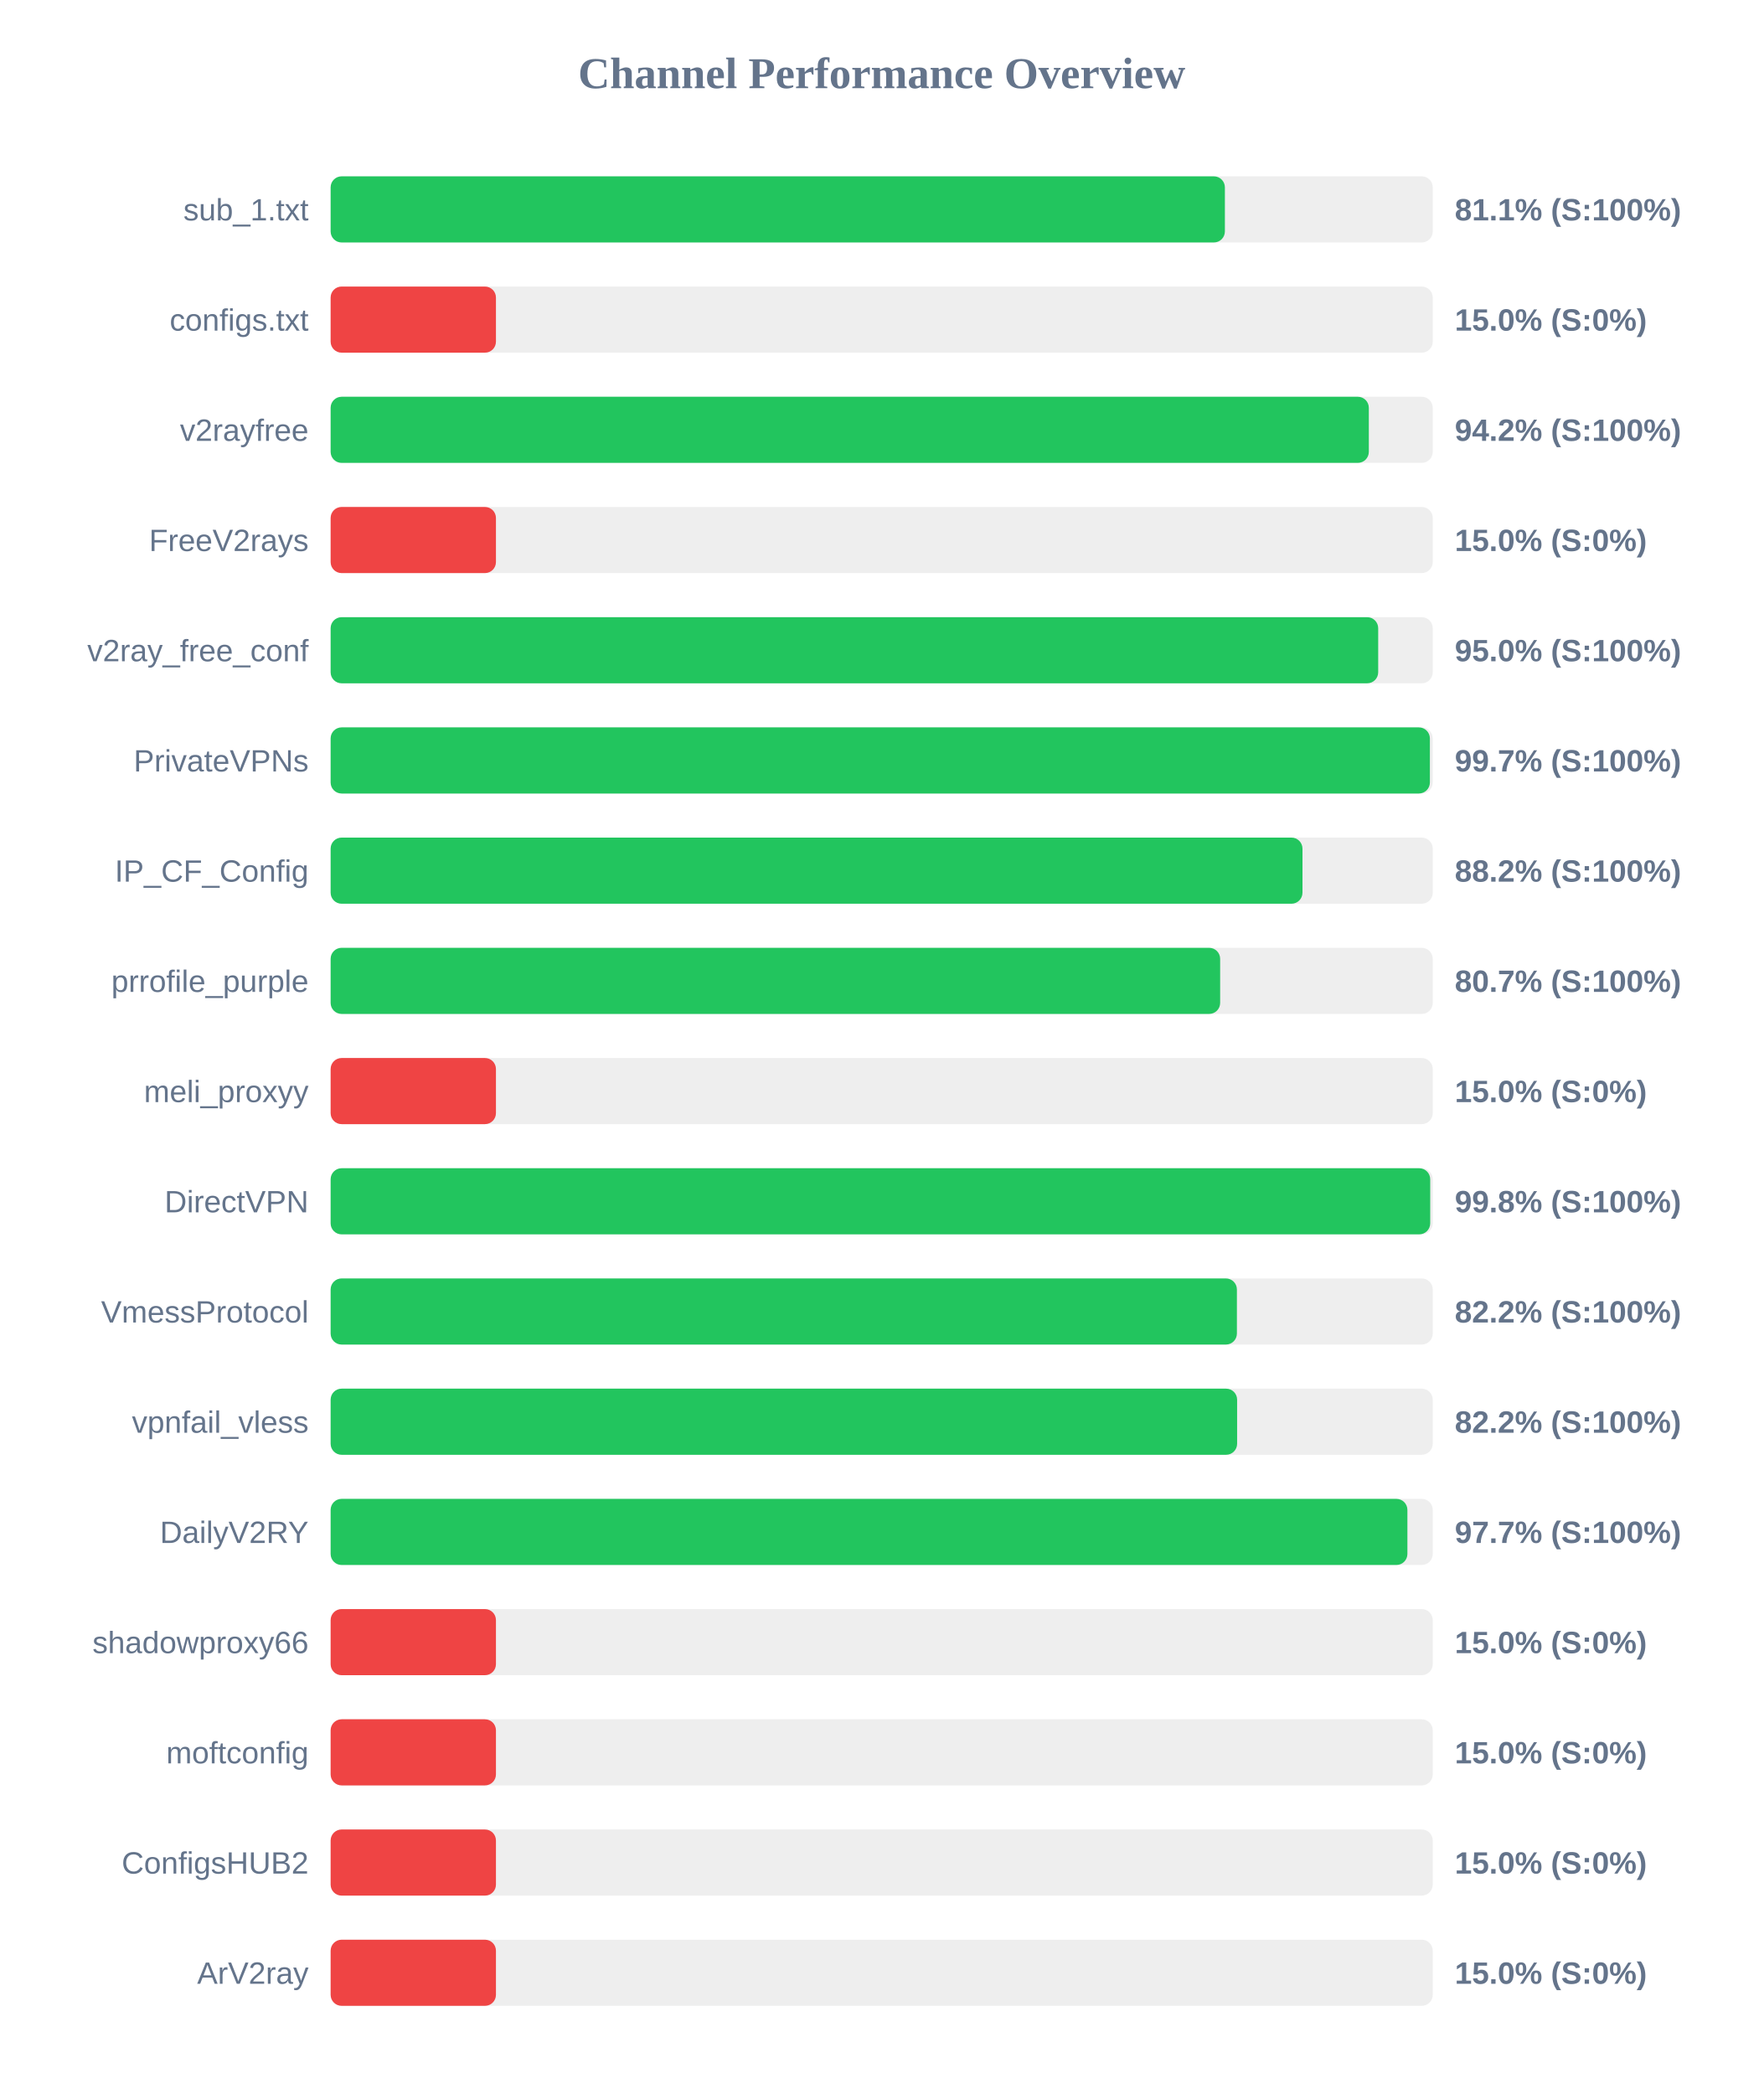
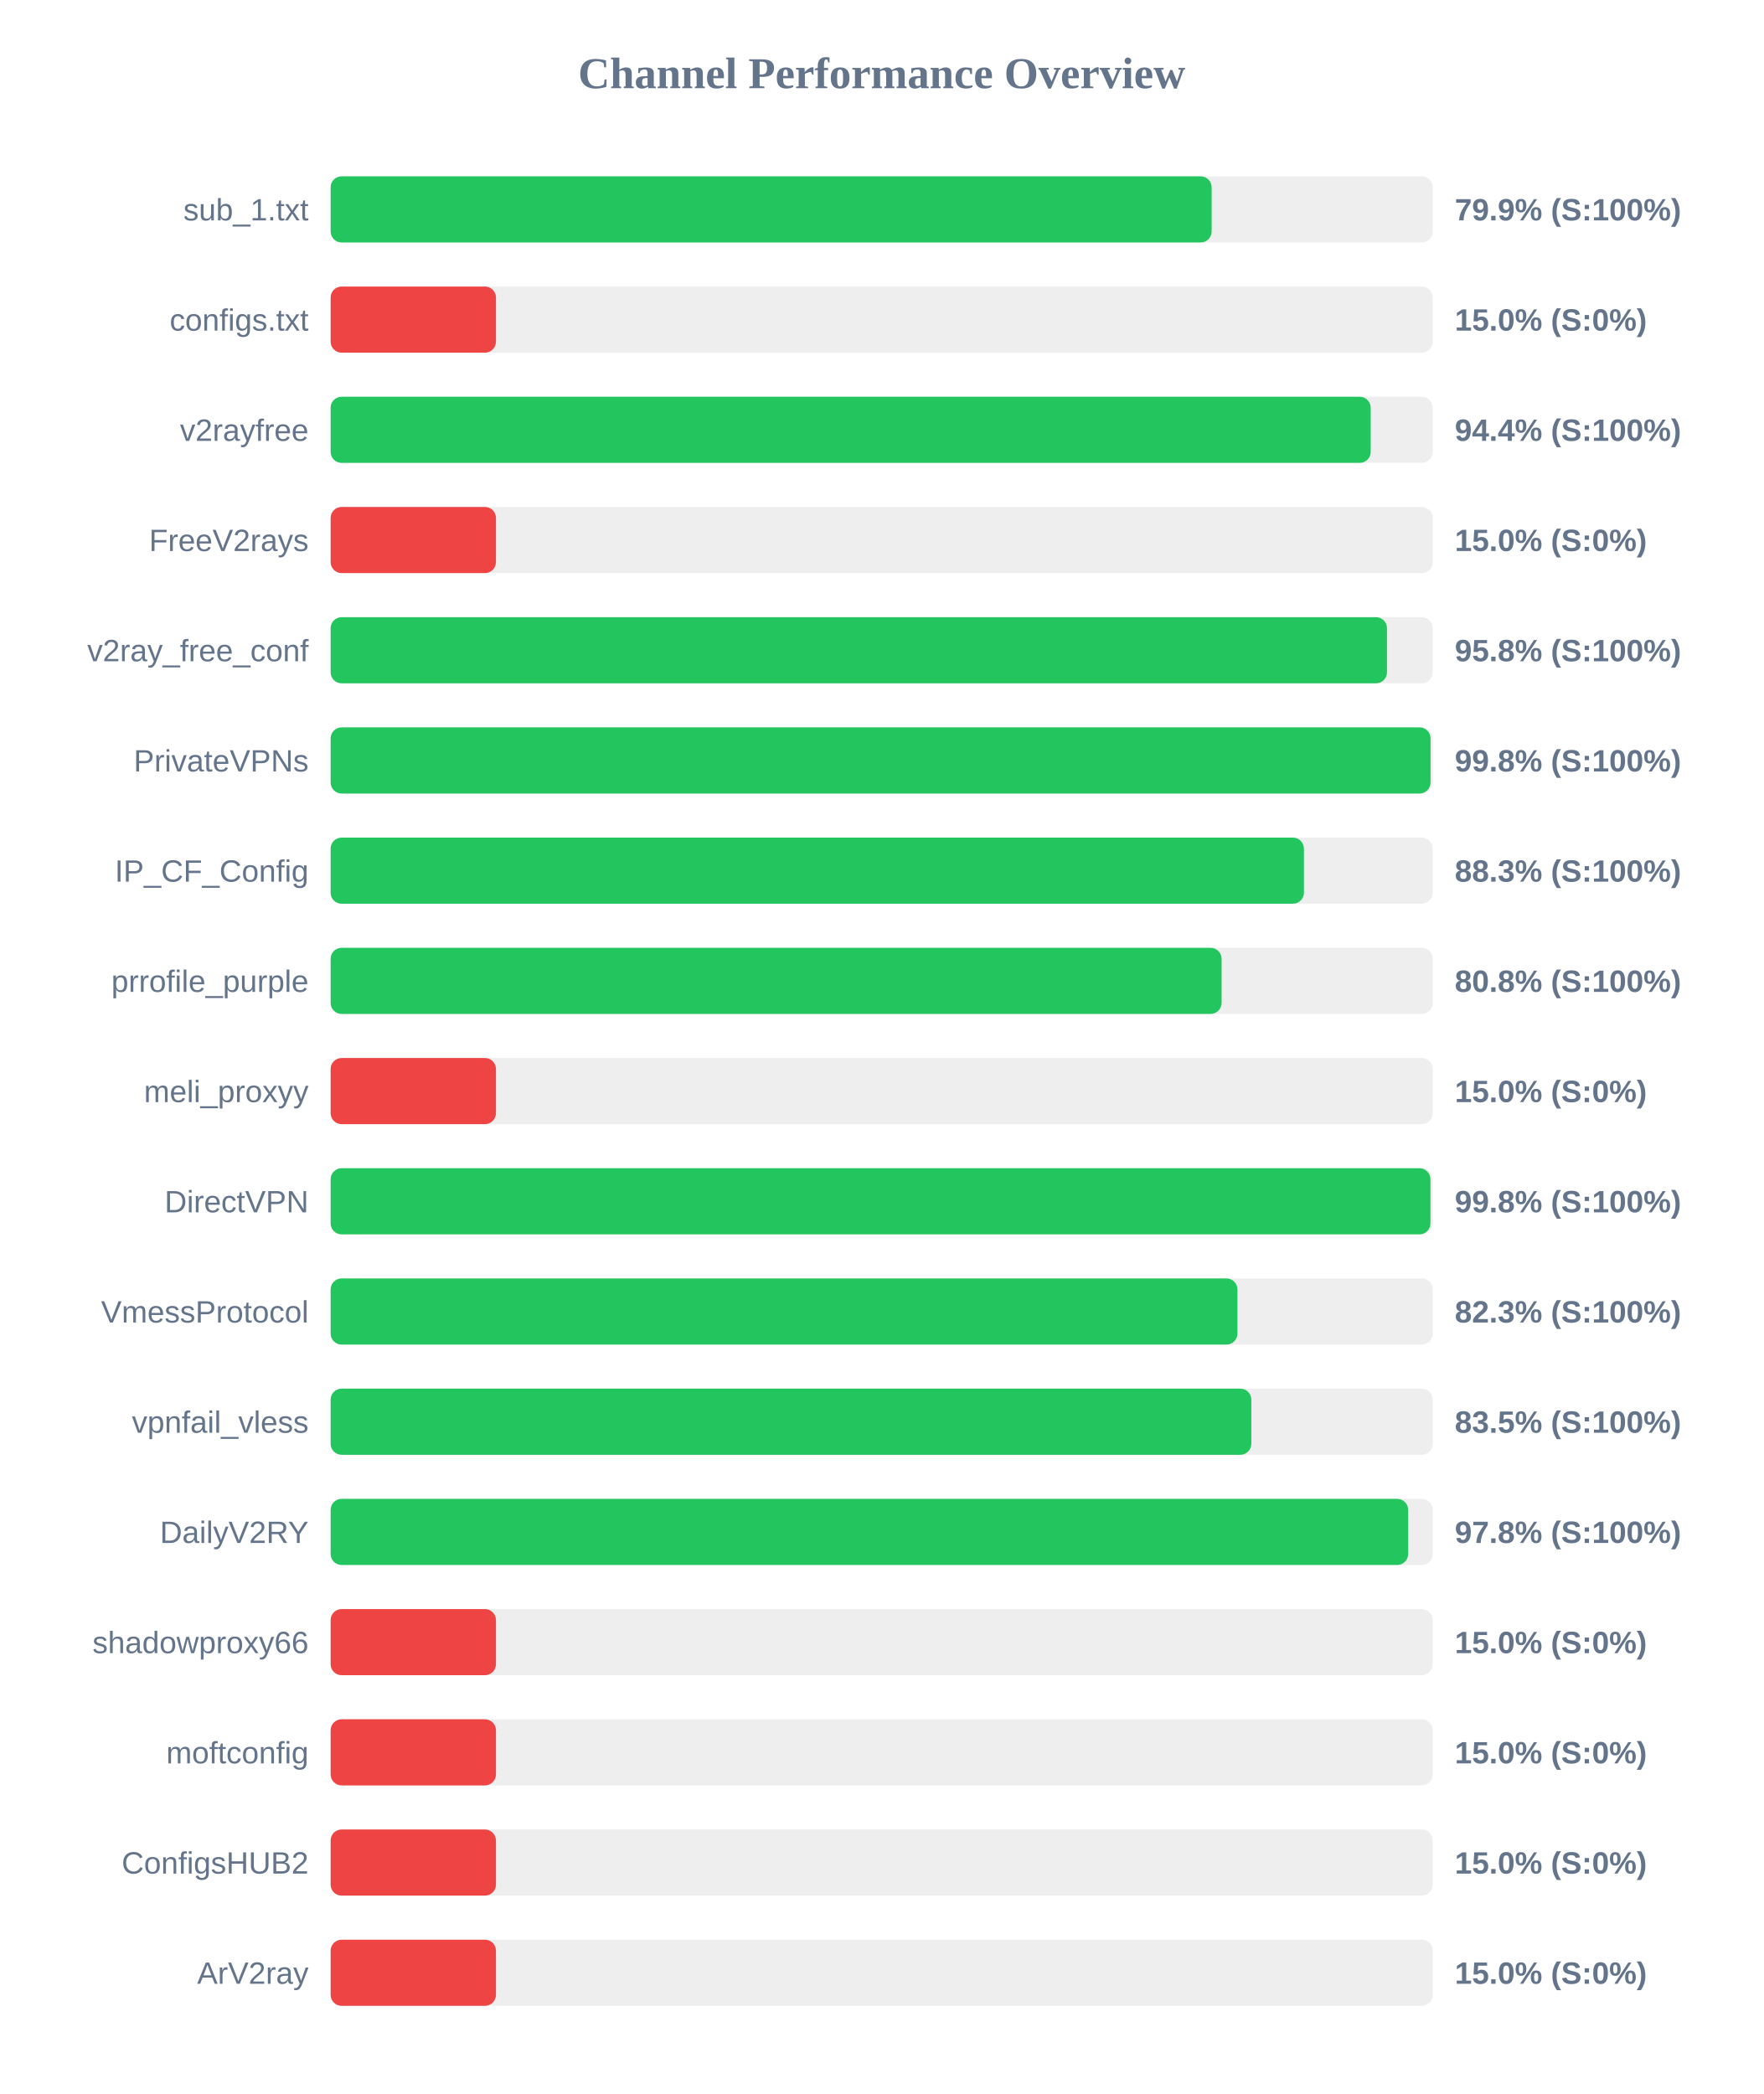
<svg xmlns="http://www.w3.org/2000/svg" width="800" height="950" version="1.1">
  <style>
        .row { font: 14px Arial; fill: #64748b; }
        .score { font: bold 14px Arial; fill: #64748b; }
    </style>
  <text x="400" y="40" text-anchor="middle" font-size="20px" font-weight="bold" fill="#64748b">Channel Performance Overview</text>
  <rect x="150" y="80" width="500" height="30" fill="#eee" rx="5" />
-   <rect x="150" y="80" width="405.7" height="30" fill="#22c55e" rx="5" />
+   <rect x="150" y="80" width="399.7" height="30" fill="#22c55e" rx="5" />
  <text x="140" y="100" text-anchor="end" class="row">sub_1.txt</text>
-   <text x="660" y="100" text-anchor="start" class="score">81.1% (S:100%)</text>
+   <text x="660" y="100" text-anchor="start" class="score">79.9% (S:100%)</text>
  <rect x="150" y="130" width="500" height="30" fill="#eee" rx="5" />
  <rect x="150" y="130" width="75.0" height="30" fill="#ef4444" rx="5" />
  <text x="140" y="150" text-anchor="end" class="row">configs.txt</text>
  <text x="660" y="150" text-anchor="start" class="score">15.0% (S:0%)</text>
  <rect x="150" y="180" width="500" height="30" fill="#eee" rx="5" />
-   <rect x="150" y="180" width="471.0" height="30" fill="#22c55e" rx="5" />
+   <rect x="150" y="180" width="471.85" height="30" fill="#22c55e" rx="5" />
  <text x="140" y="200" text-anchor="end" class="row">v2rayfree</text>
-   <text x="660" y="200" text-anchor="start" class="score">94.2% (S:100%)</text>
+   <text x="660" y="200" text-anchor="start" class="score">94.4% (S:100%)</text>
  <rect x="150" y="230" width="500" height="30" fill="#eee" rx="5" />
  <rect x="150" y="230" width="75.0" height="30" fill="#ef4444" rx="5" />
  <text x="140" y="250" text-anchor="end" class="row">FreeV2rays</text>
  <text x="660" y="250" text-anchor="start" class="score">15.0% (S:0%)</text>
  <rect x="150" y="280" width="500" height="30" fill="#eee" rx="5" />
-   <rect x="150" y="280" width="475.25" height="30" fill="#22c55e" rx="5" />
+   <rect x="150" y="280" width="479.25" height="30" fill="#22c55e" rx="5" />
  <text x="140" y="300" text-anchor="end" class="row">v2ray_free_conf</text>
-   <text x="660" y="300" text-anchor="start" class="score">95.0% (S:100%)</text>
+   <text x="660" y="300" text-anchor="start" class="score">95.8% (S:100%)</text>
  <rect x="150" y="330" width="500" height="30" fill="#eee" rx="5" />
-   <rect x="150" y="330" width="498.7" height="30" fill="#22c55e" rx="5" />
+   <rect x="150" y="330" width="499.0" height="30" fill="#22c55e" rx="5" />
  <text x="140" y="350" text-anchor="end" class="row">PrivateVPNs</text>
-   <text x="660" y="350" text-anchor="start" class="score">99.7% (S:100%)</text>
+   <text x="660" y="350" text-anchor="start" class="score">99.8% (S:100%)</text>
  <rect x="150" y="380" width="500" height="30" fill="#eee" rx="5" />
-   <rect x="150" y="380" width="440.9" height="30" fill="#22c55e" rx="5" />
+   <rect x="150" y="380" width="441.55" height="30" fill="#22c55e" rx="5" />
  <text x="140" y="400" text-anchor="end" class="row">IP_CF_Config</text>
-   <text x="660" y="400" text-anchor="start" class="score">88.2% (S:100%)</text>
+   <text x="660" y="400" text-anchor="start" class="score">88.3% (S:100%)</text>
  <rect x="150" y="430" width="500" height="30" fill="#eee" rx="5" />
-   <rect x="150" y="430" width="403.55" height="30" fill="#22c55e" rx="5" />
+   <rect x="150" y="430" width="404.2" height="30" fill="#22c55e" rx="5" />
  <text x="140" y="450" text-anchor="end" class="row">prrofile_purple</text>
-   <text x="660" y="450" text-anchor="start" class="score">80.7% (S:100%)</text>
+   <text x="660" y="450" text-anchor="start" class="score">80.8% (S:100%)</text>
  <rect x="150" y="480" width="500" height="30" fill="#eee" rx="5" />
  <rect x="150" y="480" width="75.0" height="30" fill="#ef4444" rx="5" />
  <text x="140" y="500" text-anchor="end" class="row">meli_proxyy</text>
  <text x="660" y="500" text-anchor="start" class="score">15.0% (S:0%)</text>
  <rect x="150" y="530" width="500" height="30" fill="#eee" rx="5" />
-   <rect x="150" y="530" width="498.85" height="30" fill="#22c55e" rx="5" />
+   <rect x="150" y="530" width="498.95" height="30" fill="#22c55e" rx="5" />
  <text x="140" y="550" text-anchor="end" class="row">DirectVPN</text>
  <text x="660" y="550" text-anchor="start" class="score">99.8% (S:100%)</text>
  <rect x="150" y="580" width="500" height="30" fill="#eee" rx="5" />
-   <rect x="150" y="580" width="411.15" height="30" fill="#22c55e" rx="5" />
+   <rect x="150" y="580" width="411.4" height="30" fill="#22c55e" rx="5" />
  <text x="140" y="600" text-anchor="end" class="row">VmessProtocol</text>
-   <text x="660" y="600" text-anchor="start" class="score">82.2% (S:100%)</text>
+   <text x="660" y="600" text-anchor="start" class="score">82.3% (S:100%)</text>
  <rect x="150" y="630" width="500" height="30" fill="#eee" rx="5" />
-   <rect x="150" y="630" width="411.25" height="30" fill="#22c55e" rx="5" />
+   <rect x="150" y="630" width="417.7" height="30" fill="#22c55e" rx="5" />
  <text x="140" y="650" text-anchor="end" class="row">vpnfail_vless</text>
-   <text x="660" y="650" text-anchor="start" class="score">82.2% (S:100%)</text>
+   <text x="660" y="650" text-anchor="start" class="score">83.5% (S:100%)</text>
  <rect x="150" y="680" width="500" height="30" fill="#eee" rx="5" />
-   <rect x="150" y="680" width="488.5" height="30" fill="#22c55e" rx="5" />
+   <rect x="150" y="680" width="488.85" height="30" fill="#22c55e" rx="5" />
  <text x="140" y="700" text-anchor="end" class="row">DailyV2RY</text>
-   <text x="660" y="700" text-anchor="start" class="score">97.7% (S:100%)</text>
+   <text x="660" y="700" text-anchor="start" class="score">97.8% (S:100%)</text>
  <rect x="150" y="730" width="500" height="30" fill="#eee" rx="5" />
  <rect x="150" y="730" width="75.0" height="30" fill="#ef4444" rx="5" />
  <text x="140" y="750" text-anchor="end" class="row">shadowproxy66</text>
  <text x="660" y="750" text-anchor="start" class="score">15.0% (S:0%)</text>
  <rect x="150" y="780" width="500" height="30" fill="#eee" rx="5" />
  <rect x="150" y="780" width="75.0" height="30" fill="#ef4444" rx="5" />
  <text x="140" y="800" text-anchor="end" class="row">moftconfig</text>
  <text x="660" y="800" text-anchor="start" class="score">15.0% (S:0%)</text>
  <rect x="150" y="830" width="500" height="30" fill="#eee" rx="5" />
  <rect x="150" y="830" width="75.0" height="30" fill="#ef4444" rx="5" />
  <text x="140" y="850" text-anchor="end" class="row">ConfigsHUB2</text>
  <text x="660" y="850" text-anchor="start" class="score">15.0% (S:0%)</text>
  <rect x="150" y="880" width="500" height="30" fill="#eee" rx="5" />
  <rect x="150" y="880" width="75.0" height="30" fill="#ef4444" rx="5" />
  <text x="140" y="900" text-anchor="end" class="row">ArV2ray</text>
  <text x="660" y="900" text-anchor="start" class="score">15.0% (S:0%)</text>
</svg>
